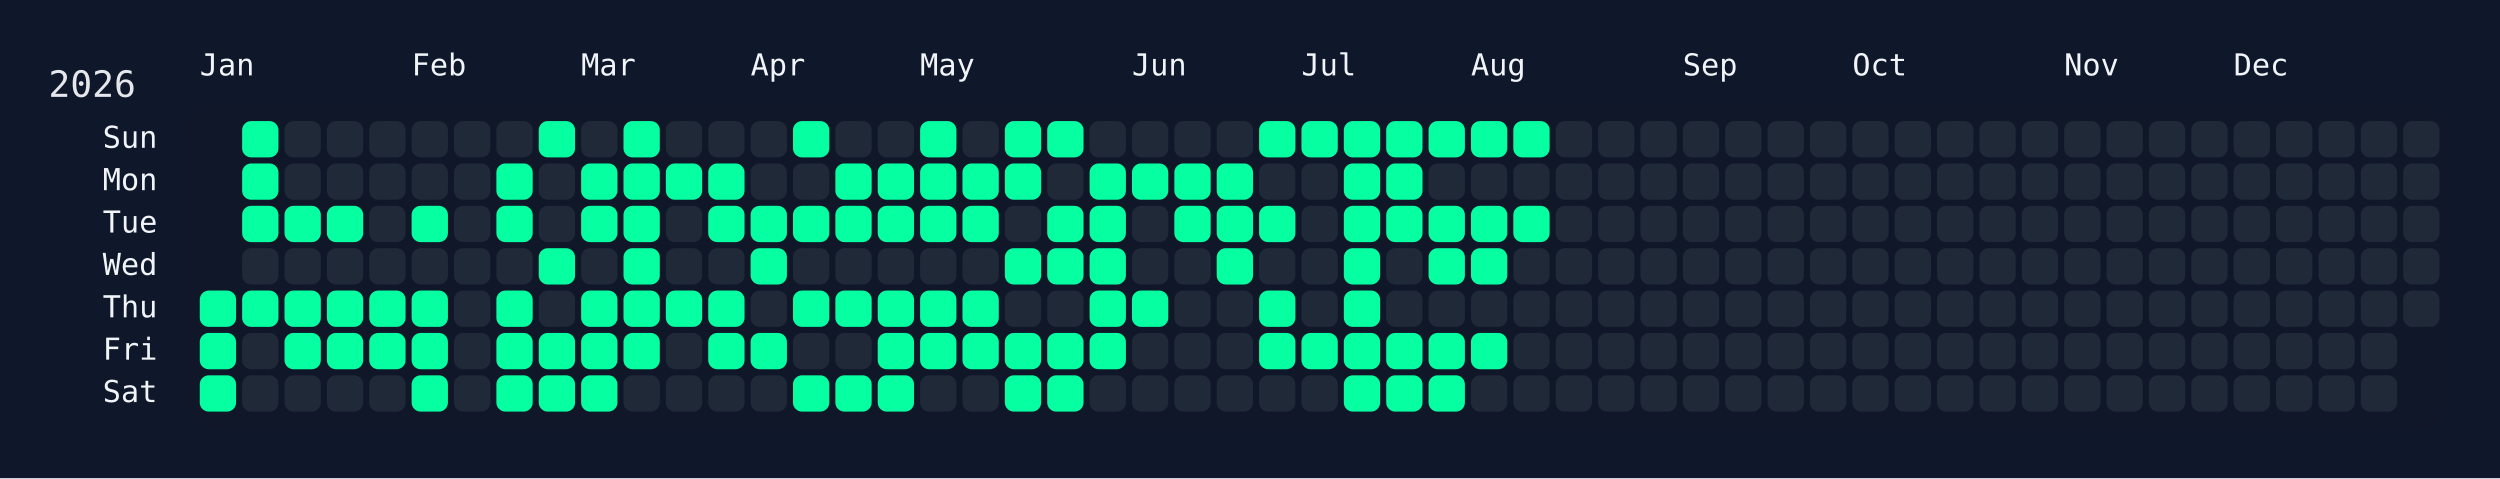
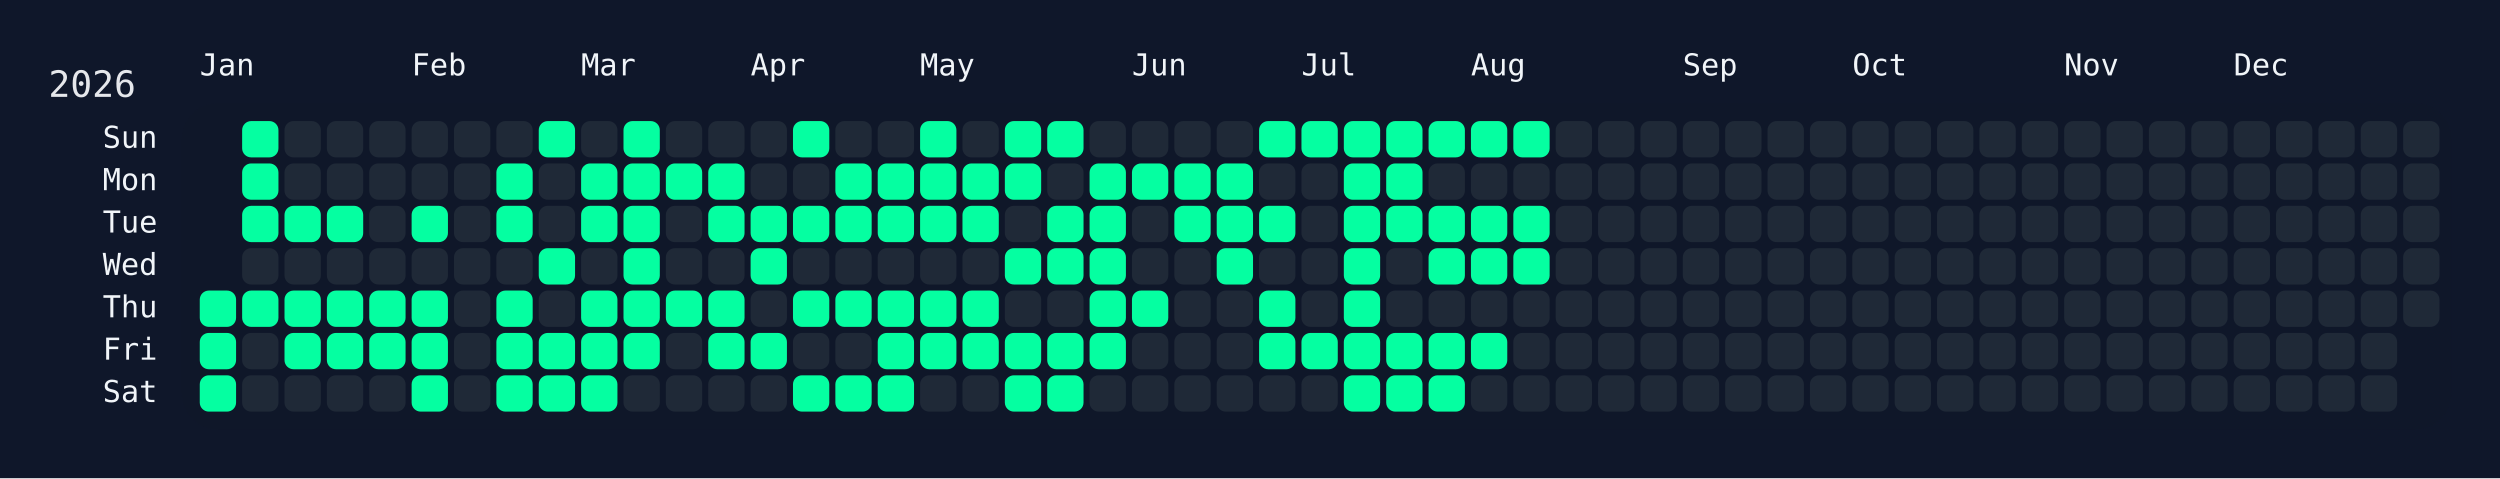
<svg xmlns="http://www.w3.org/2000/svg" width="826" height="158" viewBox="0 0 826 158">
  <rect width="826" height="158" fill="#0f172a" />
  <rect x="60" y="34" width="750" height="108" rx="12" ry="12" fill="rgba(15, 23, 42, 0.8)" />
  <text x="16" y="32" font-size="12" fill="#e5e7eb" font-family="JetBrains Mono, ui-monospace, SFMono-Regular, Menlo, Monaco, Consolas, monospace">2026</text>
  <text x="66" y="18" font-size="10" fill="#f1f5f9" font-family="JetBrains Mono, ui-monospace, SFMono-Regular, Menlo, Monaco, Consolas, monospace" dominant-baseline="hanging">Jan</text>
  <text x="136" y="18" font-size="10" fill="#f1f5f9" font-family="JetBrains Mono, ui-monospace, SFMono-Regular, Menlo, Monaco, Consolas, monospace" dominant-baseline="hanging">Feb</text>
  <text x="192" y="18" font-size="10" fill="#f1f5f9" font-family="JetBrains Mono, ui-monospace, SFMono-Regular, Menlo, Monaco, Consolas, monospace" dominant-baseline="hanging">Mar</text>
  <text x="248" y="18" font-size="10" fill="#f1f5f9" font-family="JetBrains Mono, ui-monospace, SFMono-Regular, Menlo, Monaco, Consolas, monospace" dominant-baseline="hanging">Apr</text>
  <text x="304" y="18" font-size="10" fill="#f1f5f9" font-family="JetBrains Mono, ui-monospace, SFMono-Regular, Menlo, Monaco, Consolas, monospace" dominant-baseline="hanging">May</text>
  <text x="374" y="18" font-size="10" fill="#f1f5f9" font-family="JetBrains Mono, ui-monospace, SFMono-Regular, Menlo, Monaco, Consolas, monospace" dominant-baseline="hanging">Jun</text>
  <text x="430" y="18" font-size="10" fill="#f1f5f9" font-family="JetBrains Mono, ui-monospace, SFMono-Regular, Menlo, Monaco, Consolas, monospace" dominant-baseline="hanging">Jul</text>
  <text x="486" y="18" font-size="10" fill="#f1f5f9" font-family="JetBrains Mono, ui-monospace, SFMono-Regular, Menlo, Monaco, Consolas, monospace" dominant-baseline="hanging">Aug</text>
  <text x="556" y="18" font-size="10" fill="#f1f5f9" font-family="JetBrains Mono, ui-monospace, SFMono-Regular, Menlo, Monaco, Consolas, monospace" dominant-baseline="hanging">Sep</text>
  <text x="612" y="18" font-size="10" fill="#f1f5f9" font-family="JetBrains Mono, ui-monospace, SFMono-Regular, Menlo, Monaco, Consolas, monospace" dominant-baseline="hanging">Oct</text>
  <text x="682" y="18" font-size="10" fill="#f1f5f9" font-family="JetBrains Mono, ui-monospace, SFMono-Regular, Menlo, Monaco, Consolas, monospace" dominant-baseline="hanging">Nov</text>
  <text x="738" y="18" font-size="10" fill="#f1f5f9" font-family="JetBrains Mono, ui-monospace, SFMono-Regular, Menlo, Monaco, Consolas, monospace" dominant-baseline="hanging">Dec</text>
  <text x="52" y="46.0" font-size="10" fill="#f1f5f9" font-family="JetBrains Mono, ui-monospace, SFMono-Regular, Menlo, Monaco, Consolas, monospace" text-anchor="end" dominant-baseline="middle">Sun</text>
  <text x="52" y="60.0" font-size="10" fill="#f1f5f9" font-family="JetBrains Mono, ui-monospace, SFMono-Regular, Menlo, Monaco, Consolas, monospace" text-anchor="end" dominant-baseline="middle">Mon</text>
  <text x="52" y="74.0" font-size="10" fill="#f1f5f9" font-family="JetBrains Mono, ui-monospace, SFMono-Regular, Menlo, Monaco, Consolas, monospace" text-anchor="end" dominant-baseline="middle">Tue</text>
  <text x="52" y="88.0" font-size="10" fill="#f1f5f9" font-family="JetBrains Mono, ui-monospace, SFMono-Regular, Menlo, Monaco, Consolas, monospace" text-anchor="end" dominant-baseline="middle">Wed</text>
  <text x="52" y="102.0" font-size="10" fill="#f1f5f9" font-family="JetBrains Mono, ui-monospace, SFMono-Regular, Menlo, Monaco, Consolas, monospace" text-anchor="end" dominant-baseline="middle">Thu</text>
  <text x="52" y="116.0" font-size="10" fill="#f1f5f9" font-family="JetBrains Mono, ui-monospace, SFMono-Regular, Menlo, Monaco, Consolas, monospace" text-anchor="end" dominant-baseline="middle">Fri</text>
  <text x="52" y="130.0" font-size="10" fill="#f1f5f9" font-family="JetBrains Mono, ui-monospace, SFMono-Regular, Menlo, Monaco, Consolas, monospace" text-anchor="end" dominant-baseline="middle">Sat</text>
  <g transform="translate(66,40)">
    <rect x="0" y="56" width="12" height="12" rx="3" ry="3" fill="#05ffa1" data-date="2026-01-01" />
    <rect x="0" y="70" width="12" height="12" rx="3" ry="3" fill="#05ffa1" data-date="2026-01-02" />
    <rect x="0" y="84" width="12" height="12" rx="3" ry="3" fill="#05ffa1" data-date="2026-01-03" />
    <rect x="14" y="0" width="12" height="12" rx="3" ry="3" fill="#05ffa1" data-date="2026-01-04" />
    <rect x="14" y="14" width="12" height="12" rx="3" ry="3" fill="#05ffa1" data-date="2026-01-05" />
    <rect x="14" y="28" width="12" height="12" rx="3" ry="3" fill="#05ffa1" data-date="2026-01-06" />
    <rect x="14" y="42" width="12" height="12" rx="3" ry="3" fill="#1f2937" data-date="2026-01-07" />
    <rect x="14" y="56" width="12" height="12" rx="3" ry="3" fill="#05ffa1" data-date="2026-01-08" />
    <rect x="14" y="70" width="12" height="12" rx="3" ry="3" fill="#1f2937" data-date="2026-01-09" />
    <rect x="14" y="84" width="12" height="12" rx="3" ry="3" fill="#1f2937" data-date="2026-01-10" />
    <rect x="28" y="0" width="12" height="12" rx="3" ry="3" fill="#1f2937" data-date="2026-01-11" />
    <rect x="28" y="14" width="12" height="12" rx="3" ry="3" fill="#1f2937" data-date="2026-01-12" />
    <rect x="28" y="28" width="12" height="12" rx="3" ry="3" fill="#05ffa1" data-date="2026-01-13" />
    <rect x="28" y="42" width="12" height="12" rx="3" ry="3" fill="#1f2937" data-date="2026-01-14" />
    <rect x="28" y="56" width="12" height="12" rx="3" ry="3" fill="#05ffa1" data-date="2026-01-15" />
    <rect x="28" y="70" width="12" height="12" rx="3" ry="3" fill="#05ffa1" data-date="2026-01-16" />
    <rect x="28" y="84" width="12" height="12" rx="3" ry="3" fill="#1f2937" data-date="2026-01-17" />
    <rect x="42" y="0" width="12" height="12" rx="3" ry="3" fill="#1f2937" data-date="2026-01-18" />
    <rect x="42" y="14" width="12" height="12" rx="3" ry="3" fill="#1f2937" data-date="2026-01-19" />
    <rect x="42" y="28" width="12" height="12" rx="3" ry="3" fill="#05ffa1" data-date="2026-01-20" />
    <rect x="42" y="42" width="12" height="12" rx="3" ry="3" fill="#1f2937" data-date="2026-01-21" />
    <rect x="42" y="56" width="12" height="12" rx="3" ry="3" fill="#05ffa1" data-date="2026-01-22" />
    <rect x="42" y="70" width="12" height="12" rx="3" ry="3" fill="#05ffa1" data-date="2026-01-23" />
    <rect x="42" y="84" width="12" height="12" rx="3" ry="3" fill="#1f2937" data-date="2026-01-24" />
    <rect x="56" y="0" width="12" height="12" rx="3" ry="3" fill="#1f2937" data-date="2026-01-25" />
    <rect x="56" y="14" width="12" height="12" rx="3" ry="3" fill="#1f2937" data-date="2026-01-26" />
    <rect x="56" y="28" width="12" height="12" rx="3" ry="3" fill="#1f2937" data-date="2026-01-27" />
    <rect x="56" y="42" width="12" height="12" rx="3" ry="3" fill="#1f2937" data-date="2026-01-28" />
    <rect x="56" y="56" width="12" height="12" rx="3" ry="3" fill="#05ffa1" data-date="2026-01-29" />
    <rect x="56" y="70" width="12" height="12" rx="3" ry="3" fill="#05ffa1" data-date="2026-01-30" />
    <rect x="56" y="84" width="12" height="12" rx="3" ry="3" fill="#1f2937" data-date="2026-01-31" />
    <rect x="70" y="0" width="12" height="12" rx="3" ry="3" fill="#1f2937" data-date="2026-02-01" />
    <rect x="70" y="14" width="12" height="12" rx="3" ry="3" fill="#1f2937" data-date="2026-02-02" />
    <rect x="70" y="28" width="12" height="12" rx="3" ry="3" fill="#05ffa1" data-date="2026-02-03" />
    <rect x="70" y="42" width="12" height="12" rx="3" ry="3" fill="#1f2937" data-date="2026-02-04" />
    <rect x="70" y="56" width="12" height="12" rx="3" ry="3" fill="#05ffa1" data-date="2026-02-05" />
    <rect x="70" y="70" width="12" height="12" rx="3" ry="3" fill="#05ffa1" data-date="2026-02-06" />
    <rect x="70" y="84" width="12" height="12" rx="3" ry="3" fill="#05ffa1" data-date="2026-02-07" />
    <rect x="84" y="0" width="12" height="12" rx="3" ry="3" fill="#1f2937" data-date="2026-02-08" />
    <rect x="84" y="14" width="12" height="12" rx="3" ry="3" fill="#1f2937" data-date="2026-02-09" />
    <rect x="84" y="28" width="12" height="12" rx="3" ry="3" fill="#1f2937" data-date="2026-02-10" />
    <rect x="84" y="42" width="12" height="12" rx="3" ry="3" fill="#1f2937" data-date="2026-02-11" />
    <rect x="84" y="56" width="12" height="12" rx="3" ry="3" fill="#1f2937" data-date="2026-02-12" />
    <rect x="84" y="70" width="12" height="12" rx="3" ry="3" fill="#1f2937" data-date="2026-02-13" />
    <rect x="84" y="84" width="12" height="12" rx="3" ry="3" fill="#1f2937" data-date="2026-02-14" />
    <rect x="98" y="0" width="12" height="12" rx="3" ry="3" fill="#1f2937" data-date="2026-02-15" />
    <rect x="98" y="14" width="12" height="12" rx="3" ry="3" fill="#05ffa1" data-date="2026-02-16" />
    <rect x="98" y="28" width="12" height="12" rx="3" ry="3" fill="#05ffa1" data-date="2026-02-17" />
    <rect x="98" y="42" width="12" height="12" rx="3" ry="3" fill="#1f2937" data-date="2026-02-18" />
    <rect x="98" y="56" width="12" height="12" rx="3" ry="3" fill="#05ffa1" data-date="2026-02-19" />
    <rect x="98" y="70" width="12" height="12" rx="3" ry="3" fill="#05ffa1" data-date="2026-02-20" />
    <rect x="98" y="84" width="12" height="12" rx="3" ry="3" fill="#05ffa1" data-date="2026-02-21" />
    <rect x="112" y="0" width="12" height="12" rx="3" ry="3" fill="#05ffa1" data-date="2026-02-22" />
    <rect x="112" y="14" width="12" height="12" rx="3" ry="3" fill="#1f2937" data-date="2026-02-23" />
    <rect x="112" y="28" width="12" height="12" rx="3" ry="3" fill="#1f2937" data-date="2026-02-24" />
    <rect x="112" y="42" width="12" height="12" rx="3" ry="3" fill="#05ffa1" data-date="2026-02-25" />
    <rect x="112" y="56" width="12" height="12" rx="3" ry="3" fill="#1f2937" data-date="2026-02-26" />
    <rect x="112" y="70" width="12" height="12" rx="3" ry="3" fill="#05ffa1" data-date="2026-02-27" />
    <rect x="112" y="84" width="12" height="12" rx="3" ry="3" fill="#05ffa1" data-date="2026-02-28" />
    <rect x="126" y="0" width="12" height="12" rx="3" ry="3" fill="#1f2937" data-date="2026-03-01" />
    <rect x="126" y="14" width="12" height="12" rx="3" ry="3" fill="#05ffa1" data-date="2026-03-02" />
    <rect x="126" y="28" width="12" height="12" rx="3" ry="3" fill="#05ffa1" data-date="2026-03-03" />
    <rect x="126" y="42" width="12" height="12" rx="3" ry="3" fill="#1f2937" data-date="2026-03-04" />
    <rect x="126" y="56" width="12" height="12" rx="3" ry="3" fill="#05ffa1" data-date="2026-03-05" />
    <rect x="126" y="70" width="12" height="12" rx="3" ry="3" fill="#05ffa1" data-date="2026-03-06" />
    <rect x="126" y="84" width="12" height="12" rx="3" ry="3" fill="#05ffa1" data-date="2026-03-07" />
    <rect x="140" y="0" width="12" height="12" rx="3" ry="3" fill="#05ffa1" data-date="2026-03-08" />
    <rect x="140" y="14" width="12" height="12" rx="3" ry="3" fill="#05ffa1" data-date="2026-03-09" />
    <rect x="140" y="28" width="12" height="12" rx="3" ry="3" fill="#05ffa1" data-date="2026-03-10" />
    <rect x="140" y="42" width="12" height="12" rx="3" ry="3" fill="#05ffa1" data-date="2026-03-11" />
    <rect x="140" y="56" width="12" height="12" rx="3" ry="3" fill="#05ffa1" data-date="2026-03-12" />
    <rect x="140" y="70" width="12" height="12" rx="3" ry="3" fill="#05ffa1" data-date="2026-03-13" />
    <rect x="140" y="84" width="12" height="12" rx="3" ry="3" fill="#1f2937" data-date="2026-03-14" />
    <rect x="154" y="0" width="12" height="12" rx="3" ry="3" fill="#1f2937" data-date="2026-03-15" />
    <rect x="154" y="14" width="12" height="12" rx="3" ry="3" fill="#05ffa1" data-date="2026-03-16" />
    <rect x="154" y="28" width="12" height="12" rx="3" ry="3" fill="#1f2937" data-date="2026-03-17" />
    <rect x="154" y="42" width="12" height="12" rx="3" ry="3" fill="#1f2937" data-date="2026-03-18" />
    <rect x="154" y="56" width="12" height="12" rx="3" ry="3" fill="#05ffa1" data-date="2026-03-19" />
    <rect x="154" y="70" width="12" height="12" rx="3" ry="3" fill="#1f2937" data-date="2026-03-20" />
    <rect x="154" y="84" width="12" height="12" rx="3" ry="3" fill="#1f2937" data-date="2026-03-21" />
    <rect x="168" y="0" width="12" height="12" rx="3" ry="3" fill="#1f2937" data-date="2026-03-22" />
    <rect x="168" y="14" width="12" height="12" rx="3" ry="3" fill="#05ffa1" data-date="2026-03-23" />
    <rect x="168" y="28" width="12" height="12" rx="3" ry="3" fill="#05ffa1" data-date="2026-03-24" />
    <rect x="168" y="42" width="12" height="12" rx="3" ry="3" fill="#1f2937" data-date="2026-03-25" />
    <rect x="168" y="56" width="12" height="12" rx="3" ry="3" fill="#05ffa1" data-date="2026-03-26" />
    <rect x="168" y="70" width="12" height="12" rx="3" ry="3" fill="#05ffa1" data-date="2026-03-27" />
    <rect x="168" y="84" width="12" height="12" rx="3" ry="3" fill="#1f2937" data-date="2026-03-28" />
    <rect x="182" y="0" width="12" height="12" rx="3" ry="3" fill="#1f2937" data-date="2026-03-29" />
    <rect x="182" y="14" width="12" height="12" rx="3" ry="3" fill="#1f2937" data-date="2026-03-30" />
    <rect x="182" y="28" width="12" height="12" rx="3" ry="3" fill="#05ffa1" data-date="2026-03-31" />
    <rect x="182" y="42" width="12" height="12" rx="3" ry="3" fill="#05ffa1" data-date="2026-04-01" />
    <rect x="182" y="56" width="12" height="12" rx="3" ry="3" fill="#1f2937" data-date="2026-04-02" />
    <rect x="182" y="70" width="12" height="12" rx="3" ry="3" fill="#05ffa1" data-date="2026-04-03" />
    <rect x="182" y="84" width="12" height="12" rx="3" ry="3" fill="#1f2937" data-date="2026-04-04" />
    <rect x="196" y="0" width="12" height="12" rx="3" ry="3" fill="#05ffa1" data-date="2026-04-05" />
    <rect x="196" y="14" width="12" height="12" rx="3" ry="3" fill="#1f2937" data-date="2026-04-06" />
    <rect x="196" y="28" width="12" height="12" rx="3" ry="3" fill="#05ffa1" data-date="2026-04-07" />
    <rect x="196" y="42" width="12" height="12" rx="3" ry="3" fill="#1f2937" data-date="2026-04-08" />
    <rect x="196" y="56" width="12" height="12" rx="3" ry="3" fill="#05ffa1" data-date="2026-04-09" />
    <rect x="196" y="70" width="12" height="12" rx="3" ry="3" fill="#1f2937" data-date="2026-04-10" />
    <rect x="196" y="84" width="12" height="12" rx="3" ry="3" fill="#05ffa1" data-date="2026-04-11" />
    <rect x="210" y="0" width="12" height="12" rx="3" ry="3" fill="#1f2937" data-date="2026-04-12" />
    <rect x="210" y="14" width="12" height="12" rx="3" ry="3" fill="#05ffa1" data-date="2026-04-13" />
    <rect x="210" y="28" width="12" height="12" rx="3" ry="3" fill="#05ffa1" data-date="2026-04-14" />
    <rect x="210" y="42" width="12" height="12" rx="3" ry="3" fill="#1f2937" data-date="2026-04-15" />
    <rect x="210" y="56" width="12" height="12" rx="3" ry="3" fill="#05ffa1" data-date="2026-04-16" />
    <rect x="210" y="70" width="12" height="12" rx="3" ry="3" fill="#1f2937" data-date="2026-04-17" />
    <rect x="210" y="84" width="12" height="12" rx="3" ry="3" fill="#05ffa1" data-date="2026-04-18" />
    <rect x="224" y="0" width="12" height="12" rx="3" ry="3" fill="#1f2937" data-date="2026-04-19" />
    <rect x="224" y="14" width="12" height="12" rx="3" ry="3" fill="#05ffa1" data-date="2026-04-20" />
    <rect x="224" y="28" width="12" height="12" rx="3" ry="3" fill="#05ffa1" data-date="2026-04-21" />
    <rect x="224" y="42" width="12" height="12" rx="3" ry="3" fill="#1f2937" data-date="2026-04-22" />
    <rect x="224" y="56" width="12" height="12" rx="3" ry="3" fill="#05ffa1" data-date="2026-04-23" />
    <rect x="224" y="70" width="12" height="12" rx="3" ry="3" fill="#05ffa1" data-date="2026-04-24" />
    <rect x="224" y="84" width="12" height="12" rx="3" ry="3" fill="#05ffa1" data-date="2026-04-25" />
    <rect x="238" y="0" width="12" height="12" rx="3" ry="3" fill="#05ffa1" data-date="2026-04-26" />
    <rect x="238" y="14" width="12" height="12" rx="3" ry="3" fill="#05ffa1" data-date="2026-04-27" />
    <rect x="238" y="28" width="12" height="12" rx="3" ry="3" fill="#05ffa1" data-date="2026-04-28" />
    <rect x="238" y="42" width="12" height="12" rx="3" ry="3" fill="#1f2937" data-date="2026-04-29" />
    <rect x="238" y="56" width="12" height="12" rx="3" ry="3" fill="#05ffa1" data-date="2026-04-30" />
    <rect x="238" y="70" width="12" height="12" rx="3" ry="3" fill="#05ffa1" data-date="2026-05-01" />
    <rect x="238" y="84" width="12" height="12" rx="3" ry="3" fill="#1f2937" data-date="2026-05-02" />
    <rect x="252" y="0" width="12" height="12" rx="3" ry="3" fill="#1f2937" data-date="2026-05-03" />
    <rect x="252" y="14" width="12" height="12" rx="3" ry="3" fill="#05ffa1" data-date="2026-05-04" />
    <rect x="252" y="28" width="12" height="12" rx="3" ry="3" fill="#05ffa1" data-date="2026-05-05" />
    <rect x="252" y="42" width="12" height="12" rx="3" ry="3" fill="#1f2937" data-date="2026-05-06" />
    <rect x="252" y="56" width="12" height="12" rx="3" ry="3" fill="#05ffa1" data-date="2026-05-07" />
    <rect x="252" y="70" width="12" height="12" rx="3" ry="3" fill="#05ffa1" data-date="2026-05-08" />
    <rect x="252" y="84" width="12" height="12" rx="3" ry="3" fill="#1f2937" data-date="2026-05-09" />
    <rect x="266" y="0" width="12" height="12" rx="3" ry="3" fill="#05ffa1" data-date="2026-05-10" />
    <rect x="266" y="14" width="12" height="12" rx="3" ry="3" fill="#05ffa1" data-date="2026-05-11" />
    <rect x="266" y="28" width="12" height="12" rx="3" ry="3" fill="#1f2937" data-date="2026-05-12" />
    <rect x="266" y="42" width="12" height="12" rx="3" ry="3" fill="#05ffa1" data-date="2026-05-13" />
    <rect x="266" y="56" width="12" height="12" rx="3" ry="3" fill="#1f2937" data-date="2026-05-14" />
    <rect x="266" y="70" width="12" height="12" rx="3" ry="3" fill="#05ffa1" data-date="2026-05-15" />
    <rect x="266" y="84" width="12" height="12" rx="3" ry="3" fill="#05ffa1" data-date="2026-05-16" />
    <rect x="280" y="0" width="12" height="12" rx="3" ry="3" fill="#05ffa1" data-date="2026-05-17" />
    <rect x="280" y="14" width="12" height="12" rx="3" ry="3" fill="#1f2937" data-date="2026-05-18" />
    <rect x="280" y="28" width="12" height="12" rx="3" ry="3" fill="#05ffa1" data-date="2026-05-19" />
    <rect x="280" y="42" width="12" height="12" rx="3" ry="3" fill="#05ffa1" data-date="2026-05-20" />
    <rect x="280" y="56" width="12" height="12" rx="3" ry="3" fill="#1f2937" data-date="2026-05-21" />
    <rect x="280" y="70" width="12" height="12" rx="3" ry="3" fill="#05ffa1" data-date="2026-05-22" />
    <rect x="280" y="84" width="12" height="12" rx="3" ry="3" fill="#05ffa1" data-date="2026-05-23" />
    <rect x="294" y="0" width="12" height="12" rx="3" ry="3" fill="#1f2937" data-date="2026-05-24" />
    <rect x="294" y="14" width="12" height="12" rx="3" ry="3" fill="#05ffa1" data-date="2026-05-25" />
    <rect x="294" y="28" width="12" height="12" rx="3" ry="3" fill="#05ffa1" data-date="2026-05-26" />
    <rect x="294" y="42" width="12" height="12" rx="3" ry="3" fill="#05ffa1" data-date="2026-05-27" />
    <rect x="294" y="56" width="12" height="12" rx="3" ry="3" fill="#05ffa1" data-date="2026-05-28" />
    <rect x="294" y="70" width="12" height="12" rx="3" ry="3" fill="#05ffa1" data-date="2026-05-29" />
    <rect x="294" y="84" width="12" height="12" rx="3" ry="3" fill="#1f2937" data-date="2026-05-30" />
    <rect x="308" y="0" width="12" height="12" rx="3" ry="3" fill="#1f2937" data-date="2026-05-31" />
    <rect x="308" y="14" width="12" height="12" rx="3" ry="3" fill="#05ffa1" data-date="2026-06-01" />
    <rect x="308" y="28" width="12" height="12" rx="3" ry="3" fill="#1f2937" data-date="2026-06-02" />
    <rect x="308" y="42" width="12" height="12" rx="3" ry="3" fill="#1f2937" data-date="2026-06-03" />
    <rect x="308" y="56" width="12" height="12" rx="3" ry="3" fill="#05ffa1" data-date="2026-06-04" />
    <rect x="308" y="70" width="12" height="12" rx="3" ry="3" fill="#1f2937" data-date="2026-06-05" />
    <rect x="308" y="84" width="12" height="12" rx="3" ry="3" fill="#1f2937" data-date="2026-06-06" />
    <rect x="322" y="0" width="12" height="12" rx="3" ry="3" fill="#1f2937" data-date="2026-06-07" />
    <rect x="322" y="14" width="12" height="12" rx="3" ry="3" fill="#05ffa1" data-date="2026-06-08" />
    <rect x="322" y="28" width="12" height="12" rx="3" ry="3" fill="#05ffa1" data-date="2026-06-09" />
    <rect x="322" y="42" width="12" height="12" rx="3" ry="3" fill="#1f2937" data-date="2026-06-10" />
    <rect x="322" y="56" width="12" height="12" rx="3" ry="3" fill="#1f2937" data-date="2026-06-11" />
    <rect x="322" y="70" width="12" height="12" rx="3" ry="3" fill="#1f2937" data-date="2026-06-12" />
    <rect x="322" y="84" width="12" height="12" rx="3" ry="3" fill="#1f2937" data-date="2026-06-13" />
    <rect x="336" y="0" width="12" height="12" rx="3" ry="3" fill="#1f2937" data-date="2026-06-14" />
    <rect x="336" y="14" width="12" height="12" rx="3" ry="3" fill="#05ffa1" data-date="2026-06-15" />
    <rect x="336" y="28" width="12" height="12" rx="3" ry="3" fill="#05ffa1" data-date="2026-06-16" />
    <rect x="336" y="42" width="12" height="12" rx="3" ry="3" fill="#05ffa1" data-date="2026-06-17" />
    <rect x="336" y="56" width="12" height="12" rx="3" ry="3" fill="#1f2937" data-date="2026-06-18" />
    <rect x="336" y="70" width="12" height="12" rx="3" ry="3" fill="#1f2937" data-date="2026-06-19" />
    <rect x="336" y="84" width="12" height="12" rx="3" ry="3" fill="#1f2937" data-date="2026-06-20" />
    <rect x="350" y="0" width="12" height="12" rx="3" ry="3" fill="#05ffa1" data-date="2026-06-21" />
    <rect x="350" y="14" width="12" height="12" rx="3" ry="3" fill="#1f2937" data-date="2026-06-22" />
    <rect x="350" y="28" width="12" height="12" rx="3" ry="3" fill="#05ffa1" data-date="2026-06-23" />
    <rect x="350" y="42" width="12" height="12" rx="3" ry="3" fill="#1f2937" data-date="2026-06-24" />
    <rect x="350" y="56" width="12" height="12" rx="3" ry="3" fill="#05ffa1" data-date="2026-06-25" />
    <rect x="350" y="70" width="12" height="12" rx="3" ry="3" fill="#05ffa1" data-date="2026-06-26" />
    <rect x="350" y="84" width="12" height="12" rx="3" ry="3" fill="#1f2937" data-date="2026-06-27" />
    <rect x="364" y="0" width="12" height="12" rx="3" ry="3" fill="#05ffa1" data-date="2026-06-28" />
    <rect x="364" y="14" width="12" height="12" rx="3" ry="3" fill="#1f2937" data-date="2026-06-29" />
    <rect x="364" y="28" width="12" height="12" rx="3" ry="3" fill="#1f2937" data-date="2026-06-30" />
    <rect x="364" y="42" width="12" height="12" rx="3" ry="3" fill="#1f2937" data-date="2026-07-01" />
    <rect x="364" y="56" width="12" height="12" rx="3" ry="3" fill="#1f2937" data-date="2026-07-02" />
    <rect x="364" y="70" width="12" height="12" rx="3" ry="3" fill="#05ffa1" data-date="2026-07-03" />
    <rect x="364" y="84" width="12" height="12" rx="3" ry="3" fill="#1f2937" data-date="2026-07-04" />
    <rect x="378" y="0" width="12" height="12" rx="3" ry="3" fill="#05ffa1" data-date="2026-07-05" />
    <rect x="378" y="14" width="12" height="12" rx="3" ry="3" fill="#05ffa1" data-date="2026-07-06" />
    <rect x="378" y="28" width="12" height="12" rx="3" ry="3" fill="#05ffa1" data-date="2026-07-07" />
    <rect x="378" y="42" width="12" height="12" rx="3" ry="3" fill="#05ffa1" data-date="2026-07-08" />
    <rect x="378" y="56" width="12" height="12" rx="3" ry="3" fill="#05ffa1" data-date="2026-07-09" />
    <rect x="378" y="70" width="12" height="12" rx="3" ry="3" fill="#05ffa1" data-date="2026-07-10" />
    <rect x="378" y="84" width="12" height="12" rx="3" ry="3" fill="#05ffa1" data-date="2026-07-11" />
    <rect x="392" y="0" width="12" height="12" rx="3" ry="3" fill="#05ffa1" data-date="2026-07-12" />
    <rect x="392" y="14" width="12" height="12" rx="3" ry="3" fill="#05ffa1" data-date="2026-07-13" />
    <rect x="392" y="28" width="12" height="12" rx="3" ry="3" fill="#05ffa1" data-date="2026-07-14" />
    <rect x="392" y="42" width="12" height="12" rx="3" ry="3" fill="#1f2937" data-date="2026-07-15" />
    <rect x="392" y="56" width="12" height="12" rx="3" ry="3" fill="#1f2937" data-date="2026-07-16" />
    <rect x="392" y="70" width="12" height="12" rx="3" ry="3" fill="#05ffa1" data-date="2026-07-17" />
    <rect x="392" y="84" width="12" height="12" rx="3" ry="3" fill="#05ffa1" data-date="2026-07-18" />
    <rect x="406" y="0" width="12" height="12" rx="3" ry="3" fill="#05ffa1" data-date="2026-07-19" />
    <rect x="406" y="14" width="12" height="12" rx="3" ry="3" fill="#1f2937" data-date="2026-07-20" />
    <rect x="406" y="28" width="12" height="12" rx="3" ry="3" fill="#05ffa1" data-date="2026-07-21" />
    <rect x="406" y="42" width="12" height="12" rx="3" ry="3" fill="#05ffa1" data-date="2026-07-22" />
    <rect x="406" y="56" width="12" height="12" rx="3" ry="3" fill="#1f2937" data-date="2026-07-23" />
    <rect x="406" y="70" width="12" height="12" rx="3" ry="3" fill="#05ffa1" data-date="2026-07-24" />
    <rect x="406" y="84" width="12" height="12" rx="3" ry="3" fill="#05ffa1" data-date="2026-07-25" />
    <rect x="420" y="0" width="12" height="12" rx="3" ry="3" fill="#05ffa1" data-date="2026-07-26" />
    <rect x="420" y="14" width="12" height="12" rx="3" ry="3" fill="#1f2937" data-date="2026-07-27" />
    <rect x="420" y="28" width="12" height="12" rx="3" ry="3" fill="#05ffa1" data-date="2026-07-28" />
    <rect x="420" y="42" width="12" height="12" rx="3" ry="3" fill="#05ffa1" data-date="2026-07-29" />
    <rect x="420" y="56" width="12" height="12" rx="3" ry="3" fill="#1f2937" data-date="2026-07-30" />
    <rect x="420" y="70" width="12" height="12" rx="3" ry="3" fill="#05ffa1" data-date="2026-07-31" />
    <rect x="420" y="84" width="12" height="12" rx="3" ry="3" fill="#1f2937" data-date="2026-08-01" />
    <rect x="434" y="0" width="12" height="12" rx="3" ry="3" fill="#05ffa1" data-date="2026-08-02" />
    <rect x="434" y="14" width="12" height="12" rx="3" ry="3" fill="#1f2937" data-date="2026-08-03" />
    <rect x="434" y="28" width="12" height="12" rx="3" ry="3" fill="#05ffa1" data-date="2026-08-04" />
-     <rect x="434" y="42" width="12" height="12" rx="3" ry="3" fill="#1f2937" data-date="2026-08-05" />
+     <rect x="434" y="42" width="12" height="12" rx="3" ry="3" fill="#05ffa1" data-date="2026-08-05" />
    <rect x="434" y="56" width="12" height="12" rx="3" ry="3" fill="#1f2937" data-date="2026-08-06" />
    <rect x="434" y="70" width="12" height="12" rx="3" ry="3" fill="#1f2937" data-date="2026-08-07" />
    <rect x="434" y="84" width="12" height="12" rx="3" ry="3" fill="#1f2937" data-date="2026-08-08" />
    <rect x="448" y="0" width="12" height="12" rx="3" ry="3" fill="#1f2937" data-date="2026-08-09" />
    <rect x="448" y="14" width="12" height="12" rx="3" ry="3" fill="#1f2937" data-date="2026-08-10" />
    <rect x="448" y="28" width="12" height="12" rx="3" ry="3" fill="#1f2937" data-date="2026-08-11" />
    <rect x="448" y="42" width="12" height="12" rx="3" ry="3" fill="#1f2937" data-date="2026-08-12" />
    <rect x="448" y="56" width="12" height="12" rx="3" ry="3" fill="#1f2937" data-date="2026-08-13" />
    <rect x="448" y="70" width="12" height="12" rx="3" ry="3" fill="#1f2937" data-date="2026-08-14" />
    <rect x="448" y="84" width="12" height="12" rx="3" ry="3" fill="#1f2937" data-date="2026-08-15" />
    <rect x="462" y="0" width="12" height="12" rx="3" ry="3" fill="#1f2937" data-date="2026-08-16" />
    <rect x="462" y="14" width="12" height="12" rx="3" ry="3" fill="#1f2937" data-date="2026-08-17" />
    <rect x="462" y="28" width="12" height="12" rx="3" ry="3" fill="#1f2937" data-date="2026-08-18" />
    <rect x="462" y="42" width="12" height="12" rx="3" ry="3" fill="#1f2937" data-date="2026-08-19" />
    <rect x="462" y="56" width="12" height="12" rx="3" ry="3" fill="#1f2937" data-date="2026-08-20" />
    <rect x="462" y="70" width="12" height="12" rx="3" ry="3" fill="#1f2937" data-date="2026-08-21" />
    <rect x="462" y="84" width="12" height="12" rx="3" ry="3" fill="#1f2937" data-date="2026-08-22" />
    <rect x="476" y="0" width="12" height="12" rx="3" ry="3" fill="#1f2937" data-date="2026-08-23" />
    <rect x="476" y="14" width="12" height="12" rx="3" ry="3" fill="#1f2937" data-date="2026-08-24" />
    <rect x="476" y="28" width="12" height="12" rx="3" ry="3" fill="#1f2937" data-date="2026-08-25" />
    <rect x="476" y="42" width="12" height="12" rx="3" ry="3" fill="#1f2937" data-date="2026-08-26" />
    <rect x="476" y="56" width="12" height="12" rx="3" ry="3" fill="#1f2937" data-date="2026-08-27" />
    <rect x="476" y="70" width="12" height="12" rx="3" ry="3" fill="#1f2937" data-date="2026-08-28" />
    <rect x="476" y="84" width="12" height="12" rx="3" ry="3" fill="#1f2937" data-date="2026-08-29" />
    <rect x="490" y="0" width="12" height="12" rx="3" ry="3" fill="#1f2937" data-date="2026-08-30" />
    <rect x="490" y="14" width="12" height="12" rx="3" ry="3" fill="#1f2937" data-date="2026-08-31" />
    <rect x="490" y="28" width="12" height="12" rx="3" ry="3" fill="#1f2937" data-date="2026-09-01" />
    <rect x="490" y="42" width="12" height="12" rx="3" ry="3" fill="#1f2937" data-date="2026-09-02" />
    <rect x="490" y="56" width="12" height="12" rx="3" ry="3" fill="#1f2937" data-date="2026-09-03" />
    <rect x="490" y="70" width="12" height="12" rx="3" ry="3" fill="#1f2937" data-date="2026-09-04" />
    <rect x="490" y="84" width="12" height="12" rx="3" ry="3" fill="#1f2937" data-date="2026-09-05" />
    <rect x="504" y="0" width="12" height="12" rx="3" ry="3" fill="#1f2937" data-date="2026-09-06" />
    <rect x="504" y="14" width="12" height="12" rx="3" ry="3" fill="#1f2937" data-date="2026-09-07" />
    <rect x="504" y="28" width="12" height="12" rx="3" ry="3" fill="#1f2937" data-date="2026-09-08" />
    <rect x="504" y="42" width="12" height="12" rx="3" ry="3" fill="#1f2937" data-date="2026-09-09" />
    <rect x="504" y="56" width="12" height="12" rx="3" ry="3" fill="#1f2937" data-date="2026-09-10" />
    <rect x="504" y="70" width="12" height="12" rx="3" ry="3" fill="#1f2937" data-date="2026-09-11" />
    <rect x="504" y="84" width="12" height="12" rx="3" ry="3" fill="#1f2937" data-date="2026-09-12" />
    <rect x="518" y="0" width="12" height="12" rx="3" ry="3" fill="#1f2937" data-date="2026-09-13" />
    <rect x="518" y="14" width="12" height="12" rx="3" ry="3" fill="#1f2937" data-date="2026-09-14" />
    <rect x="518" y="28" width="12" height="12" rx="3" ry="3" fill="#1f2937" data-date="2026-09-15" />
    <rect x="518" y="42" width="12" height="12" rx="3" ry="3" fill="#1f2937" data-date="2026-09-16" />
    <rect x="518" y="56" width="12" height="12" rx="3" ry="3" fill="#1f2937" data-date="2026-09-17" />
    <rect x="518" y="70" width="12" height="12" rx="3" ry="3" fill="#1f2937" data-date="2026-09-18" />
    <rect x="518" y="84" width="12" height="12" rx="3" ry="3" fill="#1f2937" data-date="2026-09-19" />
    <rect x="532" y="0" width="12" height="12" rx="3" ry="3" fill="#1f2937" data-date="2026-09-20" />
    <rect x="532" y="14" width="12" height="12" rx="3" ry="3" fill="#1f2937" data-date="2026-09-21" />
    <rect x="532" y="28" width="12" height="12" rx="3" ry="3" fill="#1f2937" data-date="2026-09-22" />
    <rect x="532" y="42" width="12" height="12" rx="3" ry="3" fill="#1f2937" data-date="2026-09-23" />
    <rect x="532" y="56" width="12" height="12" rx="3" ry="3" fill="#1f2937" data-date="2026-09-24" />
    <rect x="532" y="70" width="12" height="12" rx="3" ry="3" fill="#1f2937" data-date="2026-09-25" />
    <rect x="532" y="84" width="12" height="12" rx="3" ry="3" fill="#1f2937" data-date="2026-09-26" />
    <rect x="546" y="0" width="12" height="12" rx="3" ry="3" fill="#1f2937" data-date="2026-09-27" />
    <rect x="546" y="14" width="12" height="12" rx="3" ry="3" fill="#1f2937" data-date="2026-09-28" />
    <rect x="546" y="28" width="12" height="12" rx="3" ry="3" fill="#1f2937" data-date="2026-09-29" />
    <rect x="546" y="42" width="12" height="12" rx="3" ry="3" fill="#1f2937" data-date="2026-09-30" />
    <rect x="546" y="56" width="12" height="12" rx="3" ry="3" fill="#1f2937" data-date="2026-10-01" />
    <rect x="546" y="70" width="12" height="12" rx="3" ry="3" fill="#1f2937" data-date="2026-10-02" />
    <rect x="546" y="84" width="12" height="12" rx="3" ry="3" fill="#1f2937" data-date="2026-10-03" />
    <rect x="560" y="0" width="12" height="12" rx="3" ry="3" fill="#1f2937" data-date="2026-10-04" />
    <rect x="560" y="14" width="12" height="12" rx="3" ry="3" fill="#1f2937" data-date="2026-10-05" />
    <rect x="560" y="28" width="12" height="12" rx="3" ry="3" fill="#1f2937" data-date="2026-10-06" />
    <rect x="560" y="42" width="12" height="12" rx="3" ry="3" fill="#1f2937" data-date="2026-10-07" />
    <rect x="560" y="56" width="12" height="12" rx="3" ry="3" fill="#1f2937" data-date="2026-10-08" />
    <rect x="560" y="70" width="12" height="12" rx="3" ry="3" fill="#1f2937" data-date="2026-10-09" />
    <rect x="560" y="84" width="12" height="12" rx="3" ry="3" fill="#1f2937" data-date="2026-10-10" />
    <rect x="574" y="0" width="12" height="12" rx="3" ry="3" fill="#1f2937" data-date="2026-10-11" />
    <rect x="574" y="14" width="12" height="12" rx="3" ry="3" fill="#1f2937" data-date="2026-10-12" />
    <rect x="574" y="28" width="12" height="12" rx="3" ry="3" fill="#1f2937" data-date="2026-10-13" />
    <rect x="574" y="42" width="12" height="12" rx="3" ry="3" fill="#1f2937" data-date="2026-10-14" />
    <rect x="574" y="56" width="12" height="12" rx="3" ry="3" fill="#1f2937" data-date="2026-10-15" />
    <rect x="574" y="70" width="12" height="12" rx="3" ry="3" fill="#1f2937" data-date="2026-10-16" />
    <rect x="574" y="84" width="12" height="12" rx="3" ry="3" fill="#1f2937" data-date="2026-10-17" />
    <rect x="588" y="0" width="12" height="12" rx="3" ry="3" fill="#1f2937" data-date="2026-10-18" />
    <rect x="588" y="14" width="12" height="12" rx="3" ry="3" fill="#1f2937" data-date="2026-10-19" />
    <rect x="588" y="28" width="12" height="12" rx="3" ry="3" fill="#1f2937" data-date="2026-10-20" />
    <rect x="588" y="42" width="12" height="12" rx="3" ry="3" fill="#1f2937" data-date="2026-10-21" />
    <rect x="588" y="56" width="12" height="12" rx="3" ry="3" fill="#1f2937" data-date="2026-10-22" />
    <rect x="588" y="70" width="12" height="12" rx="3" ry="3" fill="#1f2937" data-date="2026-10-23" />
    <rect x="588" y="84" width="12" height="12" rx="3" ry="3" fill="#1f2937" data-date="2026-10-24" />
    <rect x="602" y="0" width="12" height="12" rx="3" ry="3" fill="#1f2937" data-date="2026-10-25" />
    <rect x="602" y="14" width="12" height="12" rx="3" ry="3" fill="#1f2937" data-date="2026-10-26" />
    <rect x="602" y="28" width="12" height="12" rx="3" ry="3" fill="#1f2937" data-date="2026-10-27" />
    <rect x="602" y="42" width="12" height="12" rx="3" ry="3" fill="#1f2937" data-date="2026-10-28" />
    <rect x="602" y="56" width="12" height="12" rx="3" ry="3" fill="#1f2937" data-date="2026-10-29" />
    <rect x="602" y="70" width="12" height="12" rx="3" ry="3" fill="#1f2937" data-date="2026-10-30" />
    <rect x="602" y="84" width="12" height="12" rx="3" ry="3" fill="#1f2937" data-date="2026-10-31" />
    <rect x="616" y="0" width="12" height="12" rx="3" ry="3" fill="#1f2937" data-date="2026-11-01" />
    <rect x="616" y="14" width="12" height="12" rx="3" ry="3" fill="#1f2937" data-date="2026-11-02" />
    <rect x="616" y="28" width="12" height="12" rx="3" ry="3" fill="#1f2937" data-date="2026-11-03" />
    <rect x="616" y="42" width="12" height="12" rx="3" ry="3" fill="#1f2937" data-date="2026-11-04" />
    <rect x="616" y="56" width="12" height="12" rx="3" ry="3" fill="#1f2937" data-date="2026-11-05" />
    <rect x="616" y="70" width="12" height="12" rx="3" ry="3" fill="#1f2937" data-date="2026-11-06" />
    <rect x="616" y="84" width="12" height="12" rx="3" ry="3" fill="#1f2937" data-date="2026-11-07" />
    <rect x="630" y="0" width="12" height="12" rx="3" ry="3" fill="#1f2937" data-date="2026-11-08" />
    <rect x="630" y="14" width="12" height="12" rx="3" ry="3" fill="#1f2937" data-date="2026-11-09" />
    <rect x="630" y="28" width="12" height="12" rx="3" ry="3" fill="#1f2937" data-date="2026-11-10" />
    <rect x="630" y="42" width="12" height="12" rx="3" ry="3" fill="#1f2937" data-date="2026-11-11" />
    <rect x="630" y="56" width="12" height="12" rx="3" ry="3" fill="#1f2937" data-date="2026-11-12" />
    <rect x="630" y="70" width="12" height="12" rx="3" ry="3" fill="#1f2937" data-date="2026-11-13" />
    <rect x="630" y="84" width="12" height="12" rx="3" ry="3" fill="#1f2937" data-date="2026-11-14" />
    <rect x="644" y="0" width="12" height="12" rx="3" ry="3" fill="#1f2937" data-date="2026-11-15" />
    <rect x="644" y="14" width="12" height="12" rx="3" ry="3" fill="#1f2937" data-date="2026-11-16" />
    <rect x="644" y="28" width="12" height="12" rx="3" ry="3" fill="#1f2937" data-date="2026-11-17" />
    <rect x="644" y="42" width="12" height="12" rx="3" ry="3" fill="#1f2937" data-date="2026-11-18" />
    <rect x="644" y="56" width="12" height="12" rx="3" ry="3" fill="#1f2937" data-date="2026-11-19" />
    <rect x="644" y="70" width="12" height="12" rx="3" ry="3" fill="#1f2937" data-date="2026-11-20" />
    <rect x="644" y="84" width="12" height="12" rx="3" ry="3" fill="#1f2937" data-date="2026-11-21" />
    <rect x="658" y="0" width="12" height="12" rx="3" ry="3" fill="#1f2937" data-date="2026-11-22" />
    <rect x="658" y="14" width="12" height="12" rx="3" ry="3" fill="#1f2937" data-date="2026-11-23" />
    <rect x="658" y="28" width="12" height="12" rx="3" ry="3" fill="#1f2937" data-date="2026-11-24" />
    <rect x="658" y="42" width="12" height="12" rx="3" ry="3" fill="#1f2937" data-date="2026-11-25" />
    <rect x="658" y="56" width="12" height="12" rx="3" ry="3" fill="#1f2937" data-date="2026-11-26" />
    <rect x="658" y="70" width="12" height="12" rx="3" ry="3" fill="#1f2937" data-date="2026-11-27" />
    <rect x="658" y="84" width="12" height="12" rx="3" ry="3" fill="#1f2937" data-date="2026-11-28" />
    <rect x="672" y="0" width="12" height="12" rx="3" ry="3" fill="#1f2937" data-date="2026-11-29" />
    <rect x="672" y="14" width="12" height="12" rx="3" ry="3" fill="#1f2937" data-date="2026-11-30" />
    <rect x="672" y="28" width="12" height="12" rx="3" ry="3" fill="#1f2937" data-date="2026-12-01" />
    <rect x="672" y="42" width="12" height="12" rx="3" ry="3" fill="#1f2937" data-date="2026-12-02" />
    <rect x="672" y="56" width="12" height="12" rx="3" ry="3" fill="#1f2937" data-date="2026-12-03" />
    <rect x="672" y="70" width="12" height="12" rx="3" ry="3" fill="#1f2937" data-date="2026-12-04" />
    <rect x="672" y="84" width="12" height="12" rx="3" ry="3" fill="#1f2937" data-date="2026-12-05" />
    <rect x="686" y="0" width="12" height="12" rx="3" ry="3" fill="#1f2937" data-date="2026-12-06" />
    <rect x="686" y="14" width="12" height="12" rx="3" ry="3" fill="#1f2937" data-date="2026-12-07" />
    <rect x="686" y="28" width="12" height="12" rx="3" ry="3" fill="#1f2937" data-date="2026-12-08" />
    <rect x="686" y="42" width="12" height="12" rx="3" ry="3" fill="#1f2937" data-date="2026-12-09" />
    <rect x="686" y="56" width="12" height="12" rx="3" ry="3" fill="#1f2937" data-date="2026-12-10" />
    <rect x="686" y="70" width="12" height="12" rx="3" ry="3" fill="#1f2937" data-date="2026-12-11" />
    <rect x="686" y="84" width="12" height="12" rx="3" ry="3" fill="#1f2937" data-date="2026-12-12" />
    <rect x="700" y="0" width="12" height="12" rx="3" ry="3" fill="#1f2937" data-date="2026-12-13" />
    <rect x="700" y="14" width="12" height="12" rx="3" ry="3" fill="#1f2937" data-date="2026-12-14" />
    <rect x="700" y="28" width="12" height="12" rx="3" ry="3" fill="#1f2937" data-date="2026-12-15" />
    <rect x="700" y="42" width="12" height="12" rx="3" ry="3" fill="#1f2937" data-date="2026-12-16" />
    <rect x="700" y="56" width="12" height="12" rx="3" ry="3" fill="#1f2937" data-date="2026-12-17" />
    <rect x="700" y="70" width="12" height="12" rx="3" ry="3" fill="#1f2937" data-date="2026-12-18" />
    <rect x="700" y="84" width="12" height="12" rx="3" ry="3" fill="#1f2937" data-date="2026-12-19" />
    <rect x="714" y="0" width="12" height="12" rx="3" ry="3" fill="#1f2937" data-date="2026-12-20" />
    <rect x="714" y="14" width="12" height="12" rx="3" ry="3" fill="#1f2937" data-date="2026-12-21" />
    <rect x="714" y="28" width="12" height="12" rx="3" ry="3" fill="#1f2937" data-date="2026-12-22" />
    <rect x="714" y="42" width="12" height="12" rx="3" ry="3" fill="#1f2937" data-date="2026-12-23" />
    <rect x="714" y="56" width="12" height="12" rx="3" ry="3" fill="#1f2937" data-date="2026-12-24" />
    <rect x="714" y="70" width="12" height="12" rx="3" ry="3" fill="#1f2937" data-date="2026-12-25" />
    <rect x="714" y="84" width="12" height="12" rx="3" ry="3" fill="#1f2937" data-date="2026-12-26" />
    <rect x="728" y="0" width="12" height="12" rx="3" ry="3" fill="#1f2937" data-date="2026-12-27" />
    <rect x="728" y="14" width="12" height="12" rx="3" ry="3" fill="#1f2937" data-date="2026-12-28" />
    <rect x="728" y="28" width="12" height="12" rx="3" ry="3" fill="#1f2937" data-date="2026-12-29" />
    <rect x="728" y="42" width="12" height="12" rx="3" ry="3" fill="#1f2937" data-date="2026-12-30" />
    <rect x="728" y="56" width="12" height="12" rx="3" ry="3" fill="#1f2937" data-date="2026-12-31" />
  </g>
</svg>
